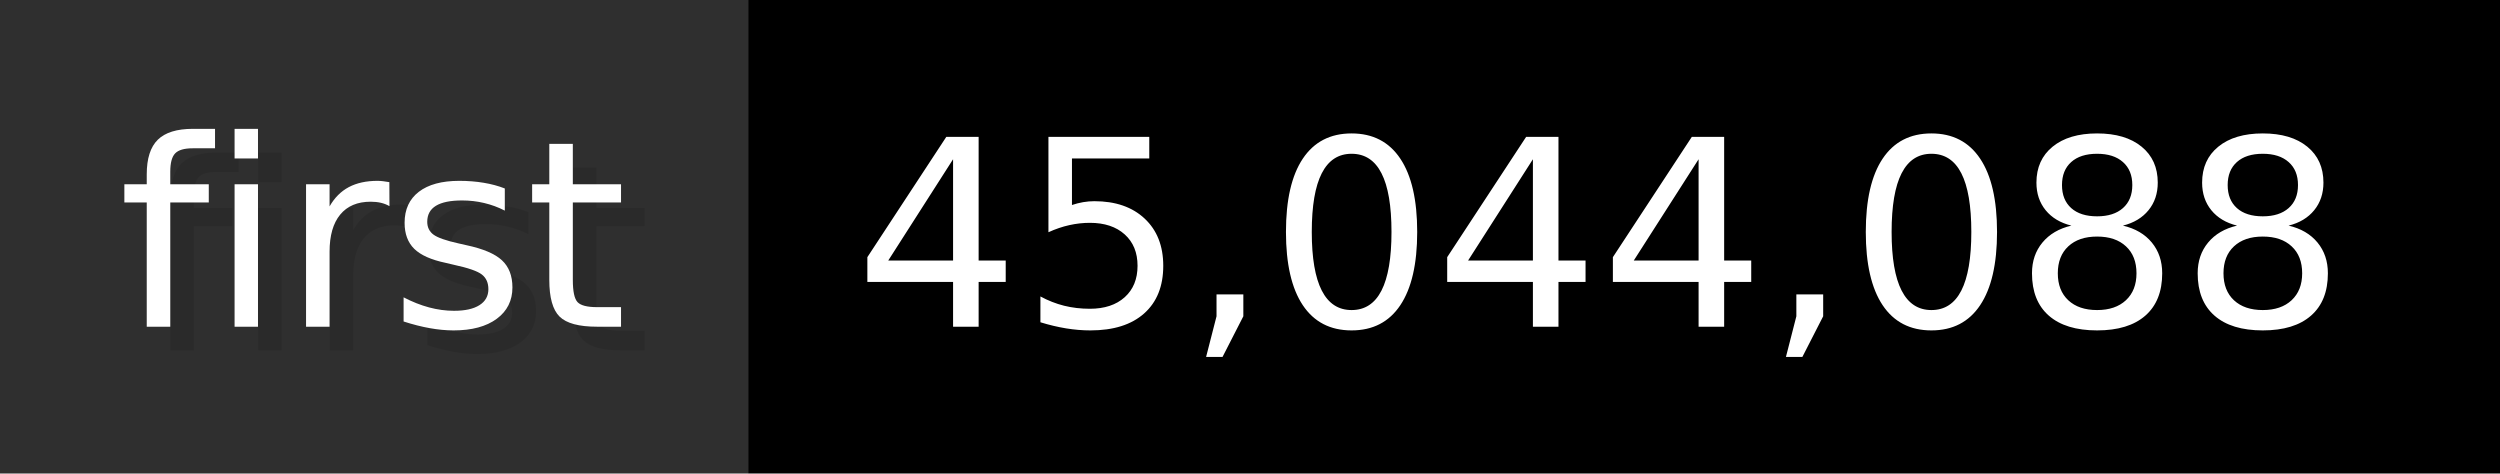
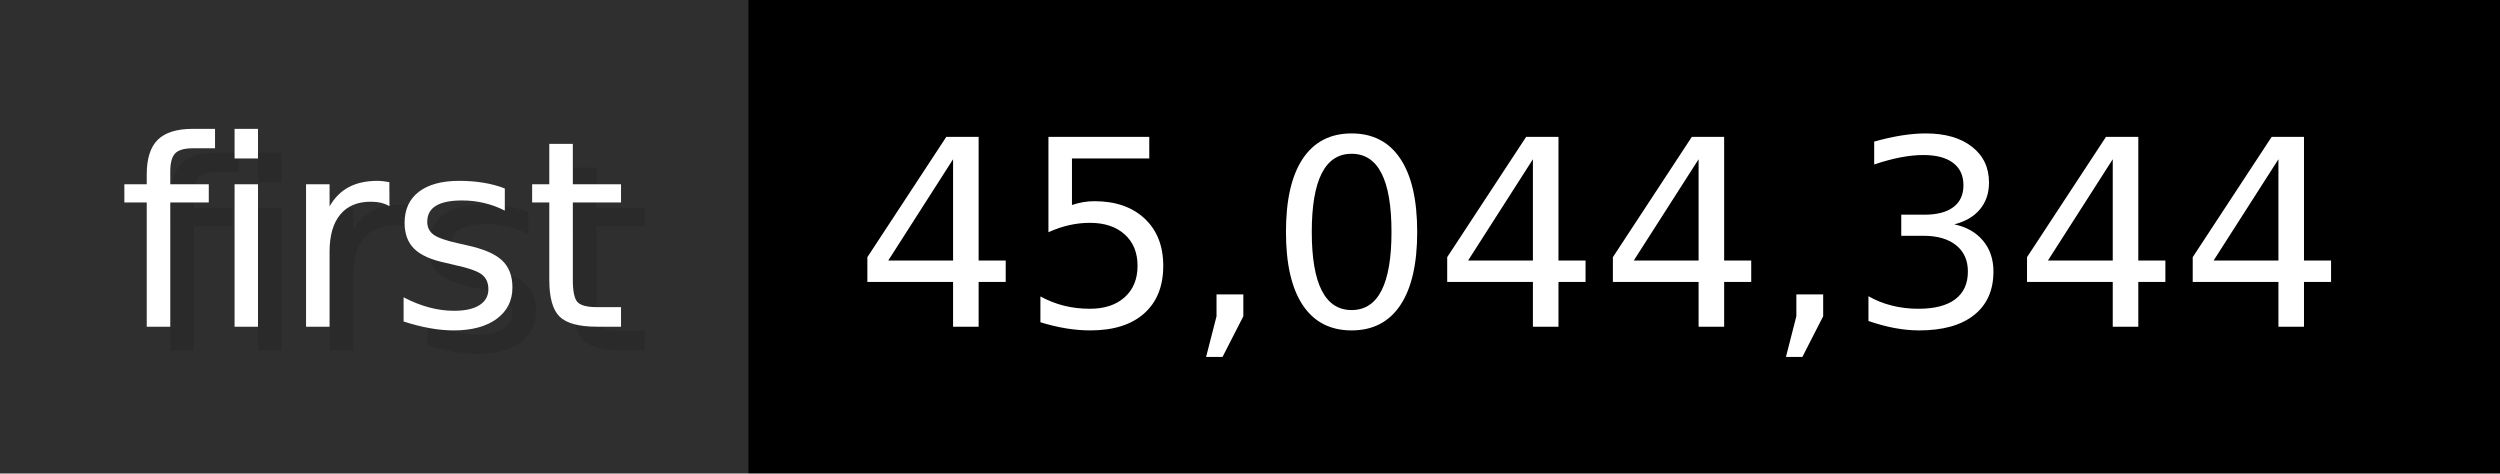
- <svg xmlns="http://www.w3.org/2000/svg" width="105.6" height="20" viewBox="0 0 1056 200" role="img" aria-label="first: 45,044,088">
+ <svg xmlns="http://www.w3.org/2000/svg" width="105.6" height="20" viewBox="0 0 1056 200" role="img" aria-label="first: 45,044,344">
  <g>
    <rect fill="#2F2F2F" width="316" height="200" />
    <rect fill="#" x="316" width="740" height="200" />
  </g>
  <g aria-hidden="true" fill="#fff" text-anchor="start" font-family="Verdana,DejaVu Sans,sans-serif" font-size="110">
    <text x="60" y="148" textLength="216" fill="#000" opacity="0.1">first</text>
    <text x="50" y="138" textLength="216">first</text>
-     <text x="371" y="148" textLength="640" fill="#000" opacity="0.1">45,044,088</text>
-     <text x="361" y="138" textLength="640">45,044,088</text>
+     <text x="371" y="148" textLength="640" fill="#000" opacity="0.1">45,044,344</text>
+     <text x="361" y="138" textLength="640">45,044,344</text>
  </g>
</svg>
